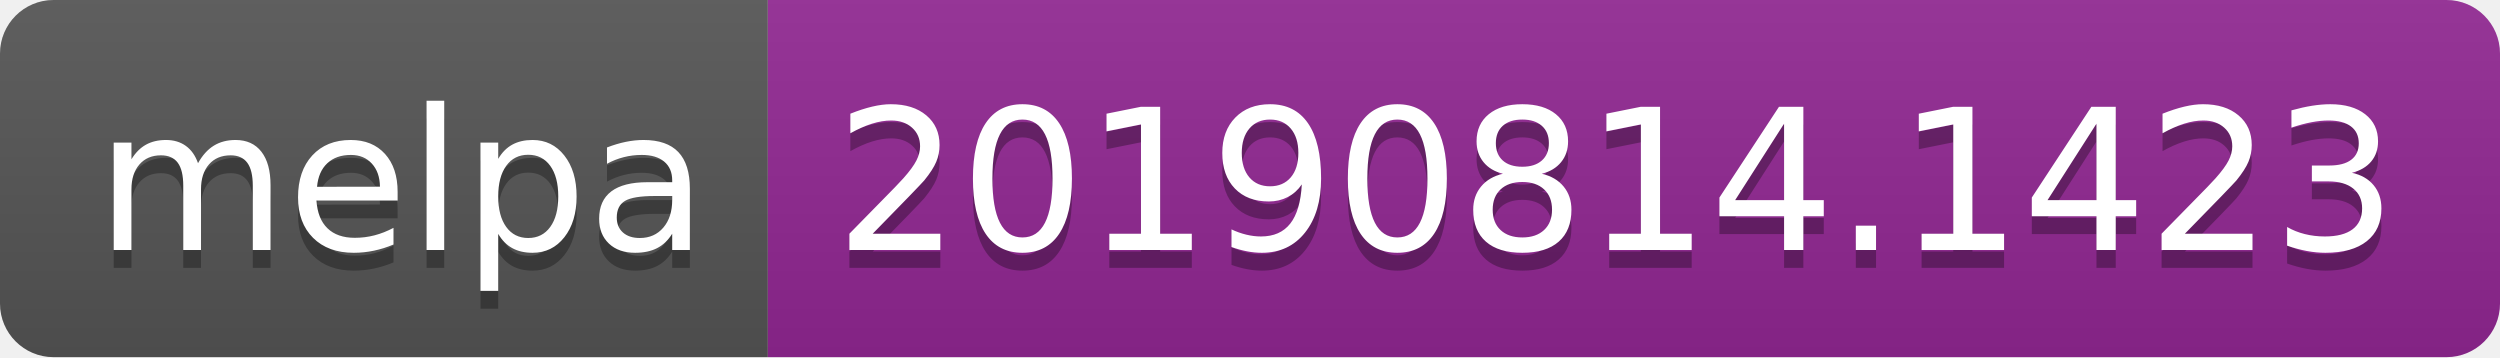
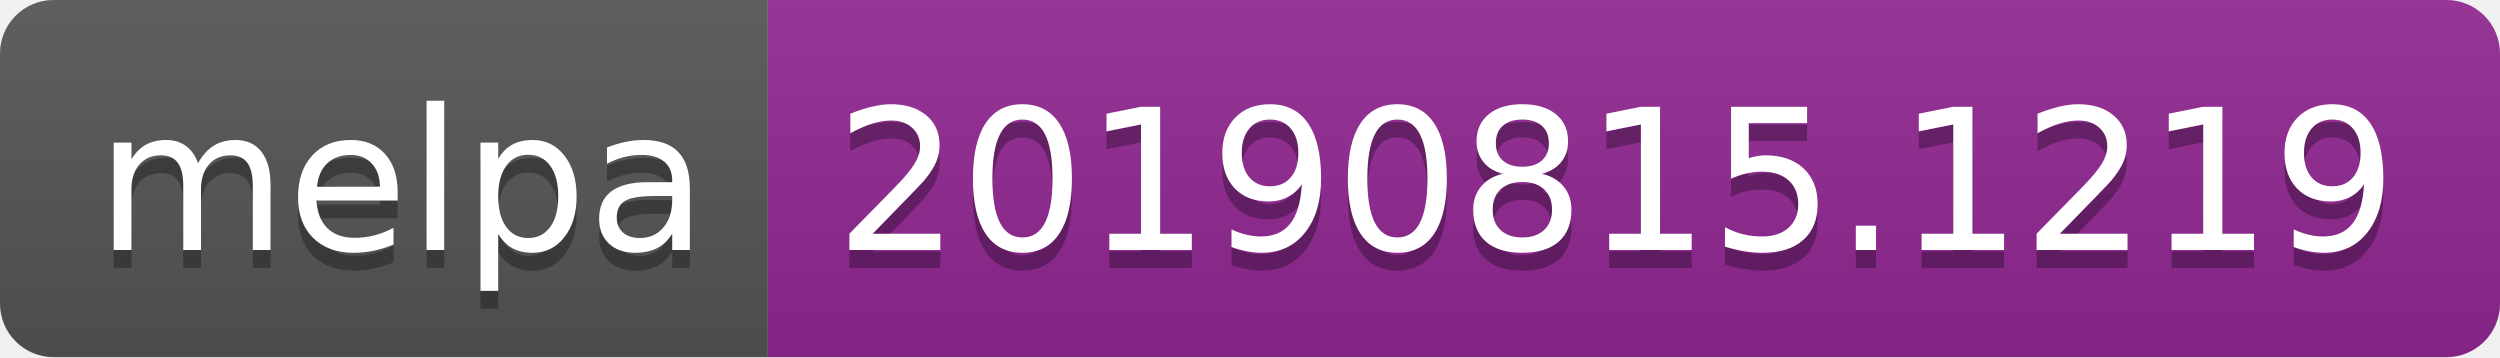
<svg xmlns="http://www.w3.org/2000/svg" width="140" height="20">
  <linearGradient id="b" x2="0" y2="100%">
    <stop offset="0" stop-color="#bbb" stop-opacity=".1" />
    <stop offset="1" stop-opacity=".1" />
  </linearGradient>
  <clipPath id="a">
    <rect width="140" height="20" rx="3" fill="#fff" />
  </clipPath>
  <g clip-path="url(#a)">
    <path fill="#555" d="M0 0h43v20H0z" />
    <path fill="#922793" d="M43 0h97v20H43z" />
    <path fill="url(#b)" d="M0 0h140v20H0z" />
  </g>
  <g fill="#fff" text-anchor="middle" font-family="DejaVu Sans,Verdana,Geneva,sans-serif" font-size="110">
    <text x="225" y="150" fill="#010101" fill-opacity=".3" transform="scale(.1)" textLength="330">melpa</text>
    <text x="225" y="140" transform="scale(.1)" textLength="330">melpa</text>
-     <text x="905" y="150" fill="#010101" fill-opacity=".3" transform="scale(.1)" textLength="870">20190814.1423</text>
-     <text x="905" y="140" transform="scale(.1)" textLength="870">20190814.1423</text>
+     <text x="905" y="150" fill="#010101" fill-opacity=".3" transform="scale(.1)" textLength="870">20190815.1219</text>
+     <text x="905" y="140" transform="scale(.1)" textLength="870">20190815.1219</text>
  </g>
</svg>
